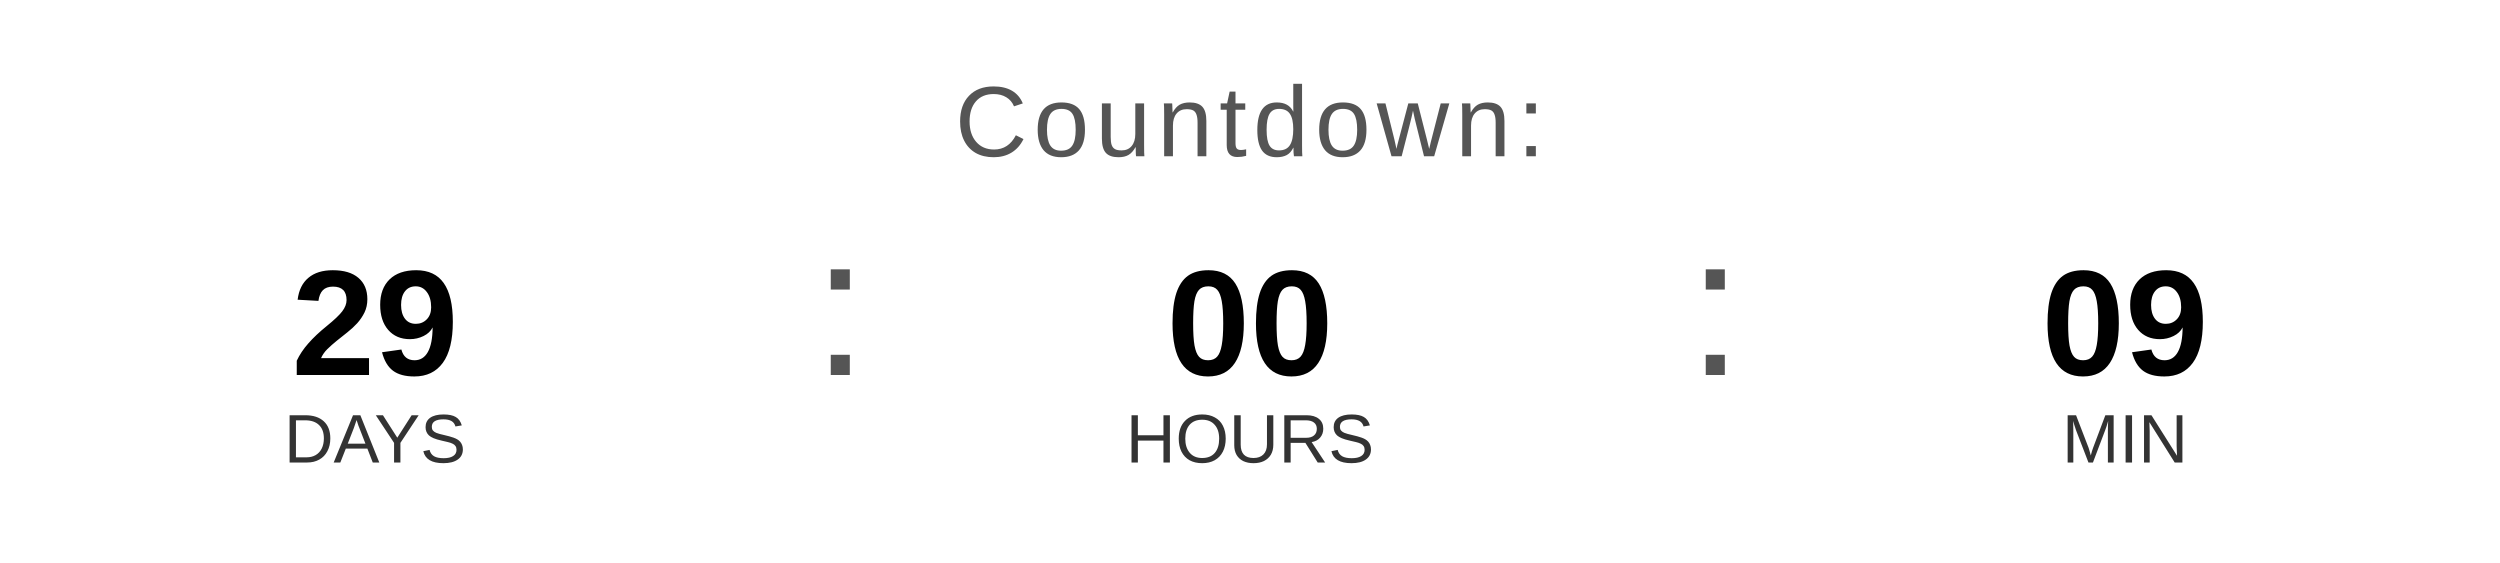
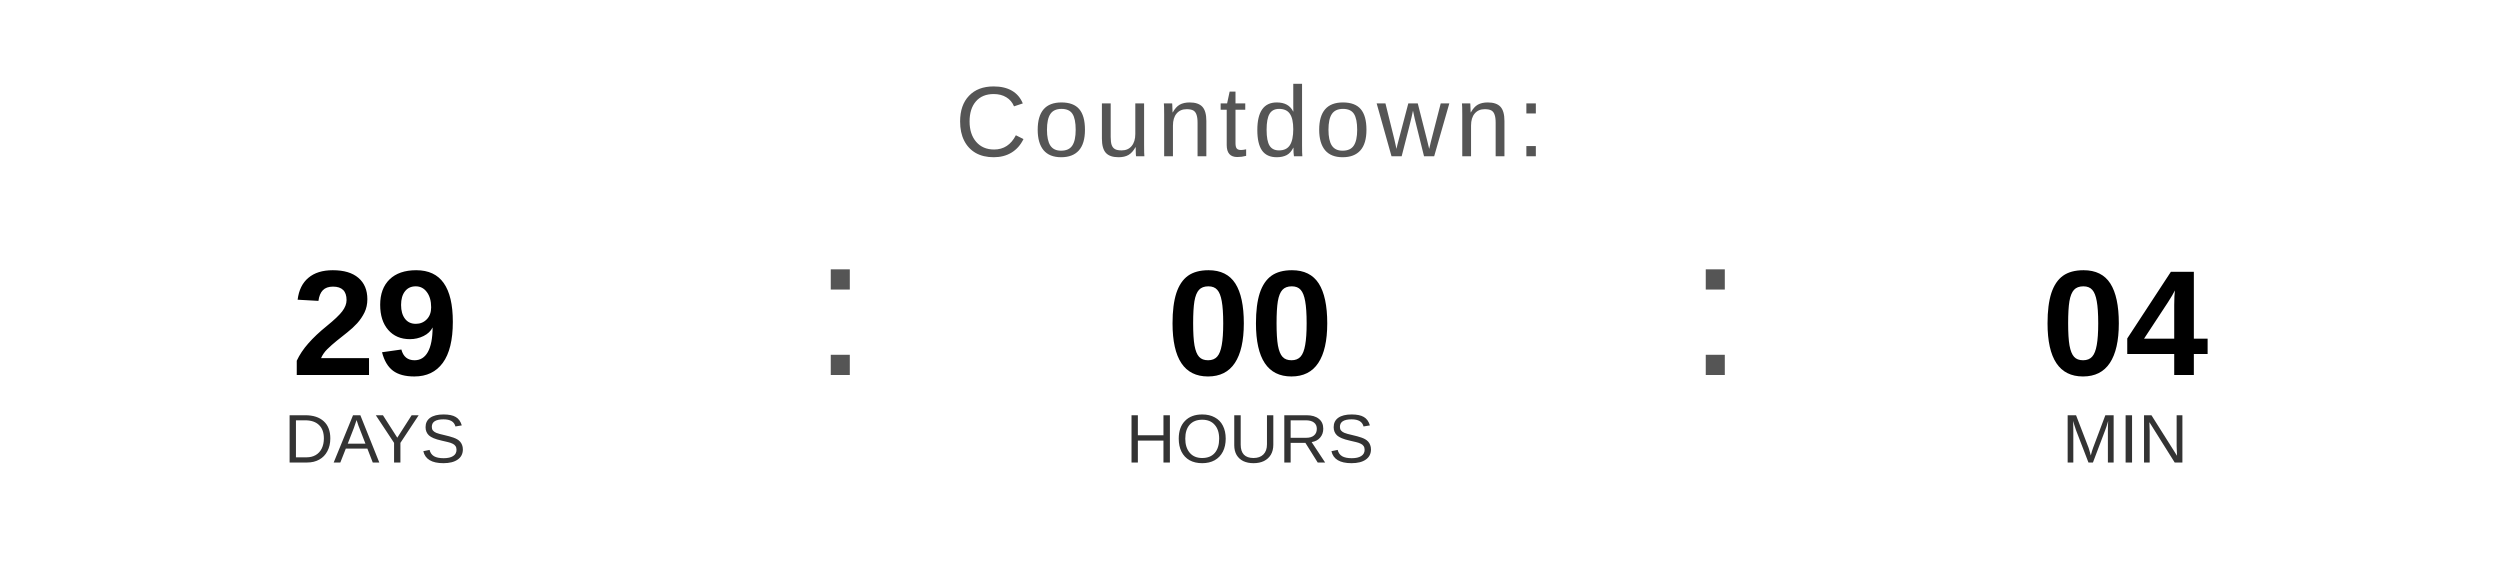
<svg xmlns="http://www.w3.org/2000/svg" width="400" height="90" viewBox="0 0 400 90">
  <text x="200" y="25" font-family="Arial, Helvetica, sans-serif" font-size="16" fill="#555555" text-anchor="middle" letter-spacing="1">
    Countdown:
  </text>
  <text x="60" y="60" font-family="Arial, Helvetica, sans-serif" font-size="24" font-weight="bold" fill="#000000" text-anchor="middle">29</text>
  <text x="60" y="74" font-family="Arial, Helvetica, sans-serif" font-size="11" fill="#333333" text-anchor="middle">DAYS</text>
  <text x="130" y="60" font-family="Arial, sans-serif" font-size="32" fill="#555555">:</text>
  <text x="200" y="60" font-family="Arial, Helvetica, sans-serif" font-size="24" font-weight="bold" fill="#000000" text-anchor="middle">00</text>
  <text x="200" y="74" font-family="Arial, Helvetica, sans-serif" font-size="11" fill="#333333" text-anchor="middle">HOURS</text>
  <text x="270" y="60" font-family="Arial, sans-serif" font-size="32" fill="#555555">:</text>
-   <text x="340" y="60" font-family="Arial, Helvetica, sans-serif" font-size="24" font-weight="bold" fill="#000000" text-anchor="middle">09</text>
+   <text x="340" y="60" font-family="Arial, Helvetica, sans-serif" font-size="24" font-weight="bold" fill="#000000" text-anchor="middle">04</text>
  <text x="340" y="74" font-family="Arial, Helvetica, sans-serif" font-size="11" fill="#333333" text-anchor="middle">MIN</text>
</svg>
